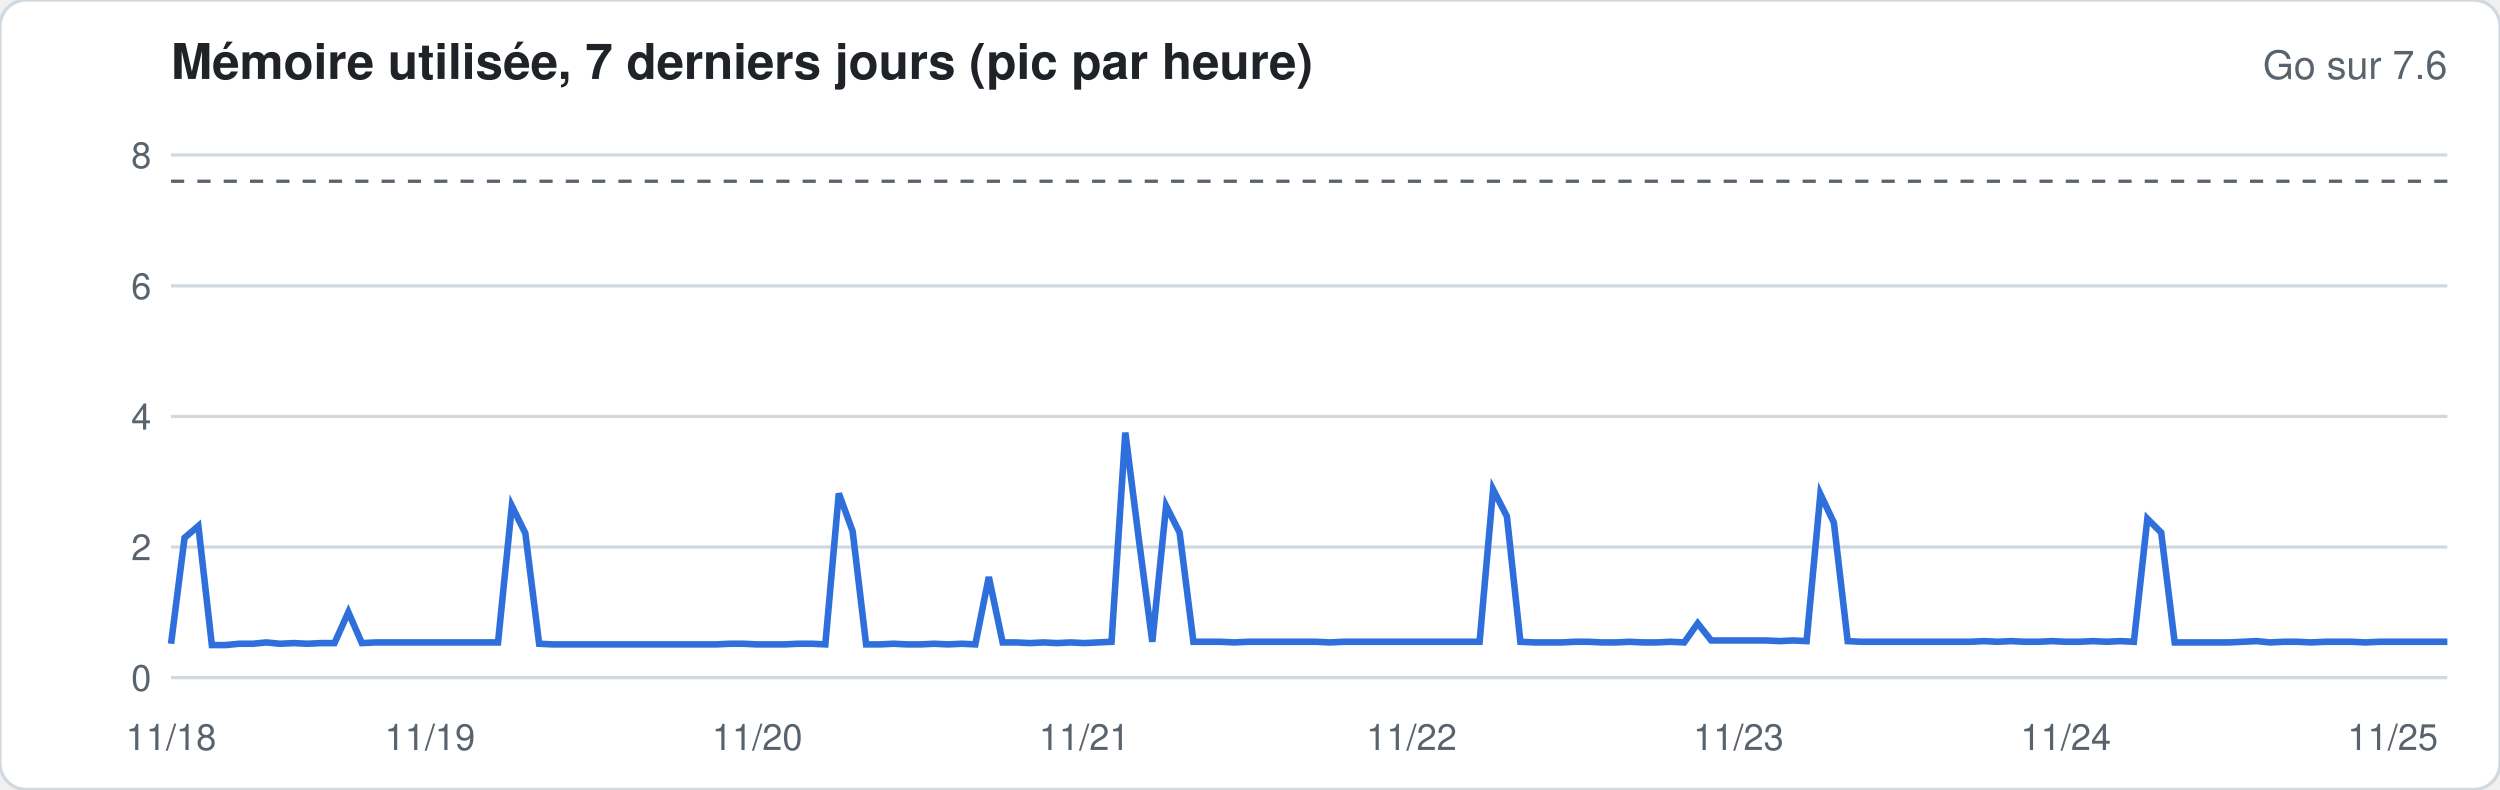
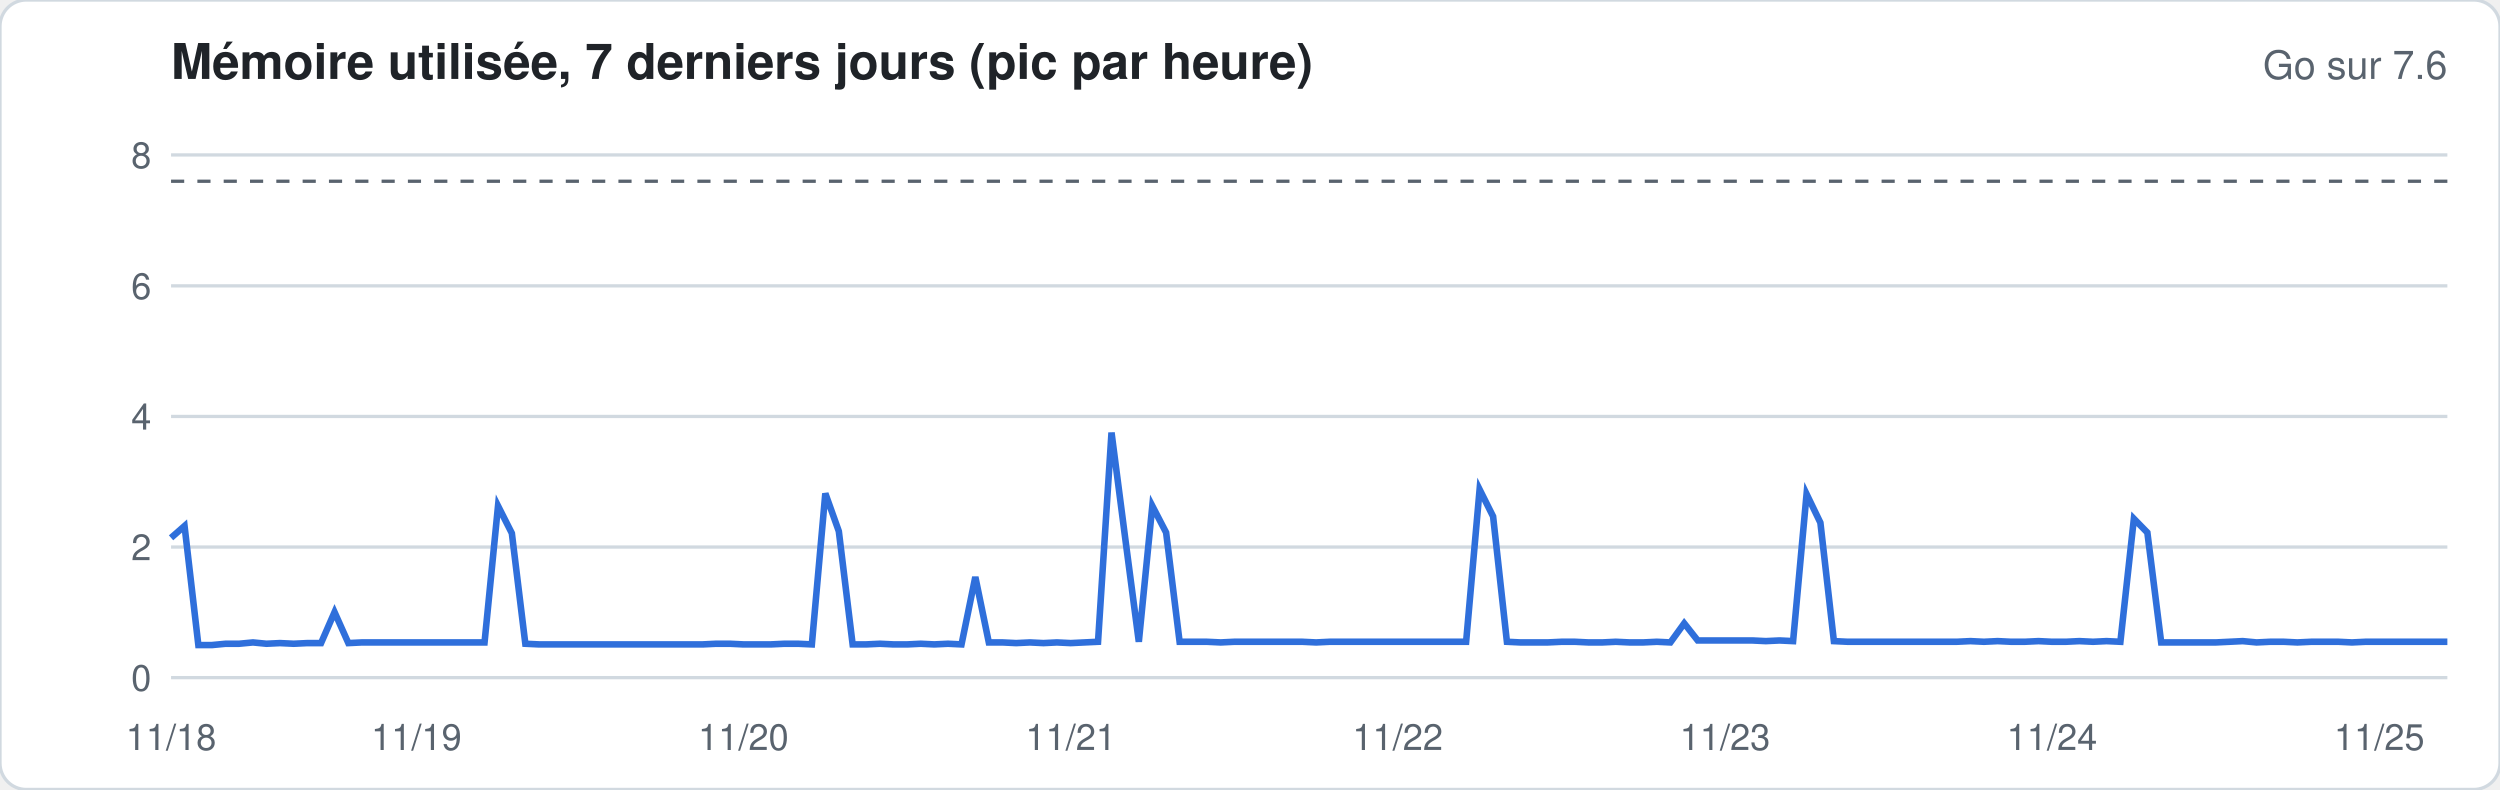
<svg xmlns="http://www.w3.org/2000/svg" width="760" height="240" viewBox="0 0 760 240" font-family="-apple-system,Segoe UI,Helvetica,Arial,sans-serif">
  <rect width="760" height="240" rx="8" fill="#ffffff" stroke="#d1d9e0" />
  <text x="52" y="24" font-size="15" font-weight="600" fill="#1f2328">Mémoire utilisée, 7 derniers jours (pic par heure)</text>
  <text x="744" y="24" font-size="12" fill="#59636e" text-anchor="end">Go sur 7.6</text>
  <line x1="52" x2="744" y1="206.0" y2="206.0" stroke="#d1d9e0" stroke-width="1" />
  <text x="46" y="210.0" font-size="11" fill="#59636e" text-anchor="end">0</text>
  <line x1="52" x2="744" y1="166.3" y2="166.3" stroke="#d1d9e0" stroke-width="1" />
  <text x="46" y="170.3" font-size="11" fill="#59636e" text-anchor="end">2</text>
  <line x1="52" x2="744" y1="126.6" y2="126.6" stroke="#d1d9e0" stroke-width="1" />
  <text x="46" y="130.6" font-size="11" fill="#59636e" text-anchor="end">4</text>
  <line x1="52" x2="744" y1="86.9" y2="86.9" stroke="#d1d9e0" stroke-width="1" />
  <text x="46" y="90.9" font-size="11" fill="#59636e" text-anchor="end">6</text>
  <line x1="52" x2="744" y1="47.1" y2="47.1" stroke="#d1d9e0" stroke-width="1" />
  <text x="46" y="51.1" font-size="11" fill="#59636e" text-anchor="end">8</text>
  <line x1="52" x2="744" y1="55.1" y2="55.1" stroke="#59636e" stroke-dasharray="4 4" />
-   <polyline fill="none" stroke="#2f6fdb" stroke-width="2" points="52.0,195.7 56.1,163.5 60.3,159.9 64.4,196.1 68.6,196.1 72.7,195.7 76.9,195.7 81.0,195.3 85.1,195.7 89.3,195.5 93.4,195.7 97.6,195.5 101.7,195.5 105.9,186.1 110.0,195.5 114.2,195.3 118.3,195.3 122.4,195.3 126.6,195.3 130.7,195.3 134.9,195.3 139.0,195.3 143.2,195.3 147.3,195.3 151.4,195.3 155.6,153.8 159.7,162.1 163.9,195.7 168.0,195.9 172.2,195.9 176.3,195.9 180.5,195.9 184.6,195.9 188.7,195.9 192.9,195.9 197.0,195.9 201.2,195.9 205.3,195.9 209.5,195.9 213.6,195.9 217.7,195.9 221.9,195.7 226.0,195.7 230.2,195.9 234.3,195.9 238.5,195.9 242.6,195.7 246.8,195.7 250.9,195.9 255.0,150.0 259.2,161.5 263.3,195.9 267.5,195.9 271.6,195.7 275.8,195.9 279.9,195.9 284.0,195.7 288.2,195.9 292.3,195.7 296.5,195.9 300.6,175.4 304.8,195.3 308.9,195.3 313.1,195.5 317.2,195.3 321.3,195.5 325.5,195.3 329.6,195.5 333.8,195.3 337.9,195.1 342.1,131.5 346.2,163.9 350.3,195.1 354.5,153.8 358.6,161.9 362.8,195.1 366.9,195.1 371.1,195.1 375.2,195.3 379.4,195.1 383.5,195.1 387.6,195.1 391.8,195.1 395.9,195.1 400.1,195.1 404.2,195.3 408.4,195.1 412.5,195.1 416.6,195.1 420.8,195.1 424.9,195.1 429.1,195.1 433.2,195.1 437.4,195.1 441.5,195.1 445.7,195.1 449.8,195.1 453.9,148.8 458.1,157.0 462.2,195.1 466.4,195.3 470.5,195.3 474.7,195.3 478.8,195.1 482.9,195.1 487.1,195.3 491.2,195.3 495.4,195.1 499.5,195.3 503.7,195.3 507.8,195.1 512.0,195.3 516.1,189.5 520.2,194.7 524.4,194.7 528.5,194.7 532.7,194.7 536.8,194.7 541.0,194.9 545.1,194.7 549.2,194.9 553.4,150.2 557.5,158.9 561.7,194.9 565.8,195.1 570.0,195.1 574.1,195.1 578.3,195.1 582.4,195.1 586.5,195.1 590.7,195.1 594.8,195.1 599.0,195.1 603.1,194.9 607.3,195.1 611.4,194.9 615.5,195.1 619.7,195.1 623.8,194.9 628.0,195.1 632.1,195.1 636.3,194.9 640.4,195.1 644.6,194.9 648.7,195.1 652.8,157.7 657.0,161.9 661.1,195.3 665.3,195.3 669.4,195.3 673.6,195.3 677.7,195.3 681.8,195.1 686.0,194.9 690.1,195.3 694.3,195.1 698.4,195.1 702.6,195.3 706.7,195.1 710.9,195.1 715.0,195.1 719.1,195.3 723.3,195.1 727.4,195.1 731.6,195.1 735.7,195.1 739.9,195.1 744.0,195.1" />
+   <polyline fill="none" stroke="#2f6fdb" stroke-width="2" points="52.0,163.5 56.1,159.9 60.3,196.1 64.4,196.1 68.6,195.7 72.7,195.7 76.9,195.3 81.0,195.7 85.1,195.5 89.3,195.7 93.4,195.5 97.6,195.5 101.7,186.1 105.9,195.5 110.0,195.3 114.2,195.3 118.3,195.3 122.4,195.3 126.6,195.3 130.7,195.3 134.9,195.3 139.0,195.3 143.2,195.3 147.3,195.3 151.4,153.8 155.6,162.1 159.7,195.7 163.9,195.9 168.0,195.9 172.2,195.9 176.3,195.9 180.5,195.9 184.6,195.9 188.7,195.9 192.9,195.9 197.0,195.9 201.2,195.9 205.3,195.9 209.5,195.9 213.6,195.9 217.7,195.7 221.9,195.7 226.0,195.9 230.2,195.9 234.3,195.9 238.5,195.7 242.6,195.7 246.8,195.9 250.9,150.0 255.0,161.5 259.2,195.9 263.3,195.9 267.5,195.7 271.6,195.9 275.8,195.9 279.9,195.7 284.0,195.9 288.2,195.7 292.3,195.9 296.5,175.4 300.6,195.3 304.8,195.3 308.9,195.5 313.1,195.3 317.2,195.5 321.3,195.3 325.5,195.5 329.6,195.3 333.8,195.1 337.9,131.5 342.1,163.9 346.2,195.1 350.3,153.8 354.5,161.9 358.6,195.1 362.8,195.1 366.9,195.1 371.1,195.3 375.2,195.1 379.4,195.1 383.5,195.1 387.6,195.1 391.8,195.1 395.9,195.1 400.1,195.3 404.2,195.1 408.4,195.1 412.5,195.1 416.6,195.1 420.8,195.1 424.9,195.1 429.1,195.1 433.2,195.1 437.4,195.1 441.5,195.1 445.7,195.1 449.8,148.8 453.9,157.0 458.1,195.1 462.2,195.3 466.4,195.3 470.5,195.3 474.7,195.1 478.8,195.1 482.9,195.3 487.1,195.3 491.2,195.1 495.4,195.3 499.5,195.3 503.7,195.1 507.8,195.3 512.0,189.5 516.1,194.7 520.2,194.7 524.4,194.7 528.5,194.7 532.7,194.7 536.8,194.9 541.0,194.7 545.1,194.9 549.2,150.2 553.4,158.9 557.5,194.9 561.7,195.1 565.8,195.1 570.0,195.1 574.1,195.1 578.3,195.1 582.4,195.1 586.5,195.1 590.7,195.1 594.8,195.1 599.0,194.9 603.1,195.1 607.3,194.9 611.4,195.1 615.5,195.1 619.7,194.9 623.8,195.1 628.0,195.1 632.1,194.9 636.3,195.1 640.4,194.9 644.6,195.1 648.7,157.7 652.8,161.9 657.0,195.3 661.1,195.3 665.3,195.3 669.4,195.3 673.6,195.3 677.7,195.1 681.8,194.9 686.0,195.3 690.1,195.1 694.3,195.1 698.4,195.3 702.6,195.1 706.7,195.1 710.9,195.1 715.0,195.3 719.1,195.1 723.3,195.1 727.4,195.1 731.6,195.1 735.7,195.1 739.9,195.1 744.0,195.1" />
  <text x="52.0" y="228" font-size="11" fill="#59636e" text-anchor="middle">11/18</text>
-   <text x="130.7" y="228" font-size="11" fill="#59636e" text-anchor="middle">11/19</text>
-   <text x="230.2" y="228" font-size="11" fill="#59636e" text-anchor="middle">11/20</text>
-   <text x="329.6" y="228" font-size="11" fill="#59636e" text-anchor="middle">11/21</text>
-   <text x="429.1" y="228" font-size="11" fill="#59636e" text-anchor="middle">11/22</text>
-   <text x="528.5" y="228" font-size="11" fill="#59636e" text-anchor="middle">11/23</text>
-   <text x="628.0" y="228" font-size="11" fill="#59636e" text-anchor="middle">11/24</text>
-   <text x="727.4" y="228" font-size="11" fill="#59636e" text-anchor="middle">11/25</text>
+   <text x="126.6" y="228" font-size="11" fill="#59636e" text-anchor="middle">11/19</text>
+   <text x="226.0" y="228" font-size="11" fill="#59636e" text-anchor="middle">11/20</text>
+   <text x="325.5" y="228" font-size="11" fill="#59636e" text-anchor="middle">11/21</text>
+   <text x="424.9" y="228" font-size="11" fill="#59636e" text-anchor="middle">11/22</text>
+   <text x="524.4" y="228" font-size="11" fill="#59636e" text-anchor="middle">11/23</text>
+   <text x="623.8" y="228" font-size="11" fill="#59636e" text-anchor="middle">11/24</text>
+   <text x="723.3" y="228" font-size="11" fill="#59636e" text-anchor="middle">11/25</text>
</svg>
